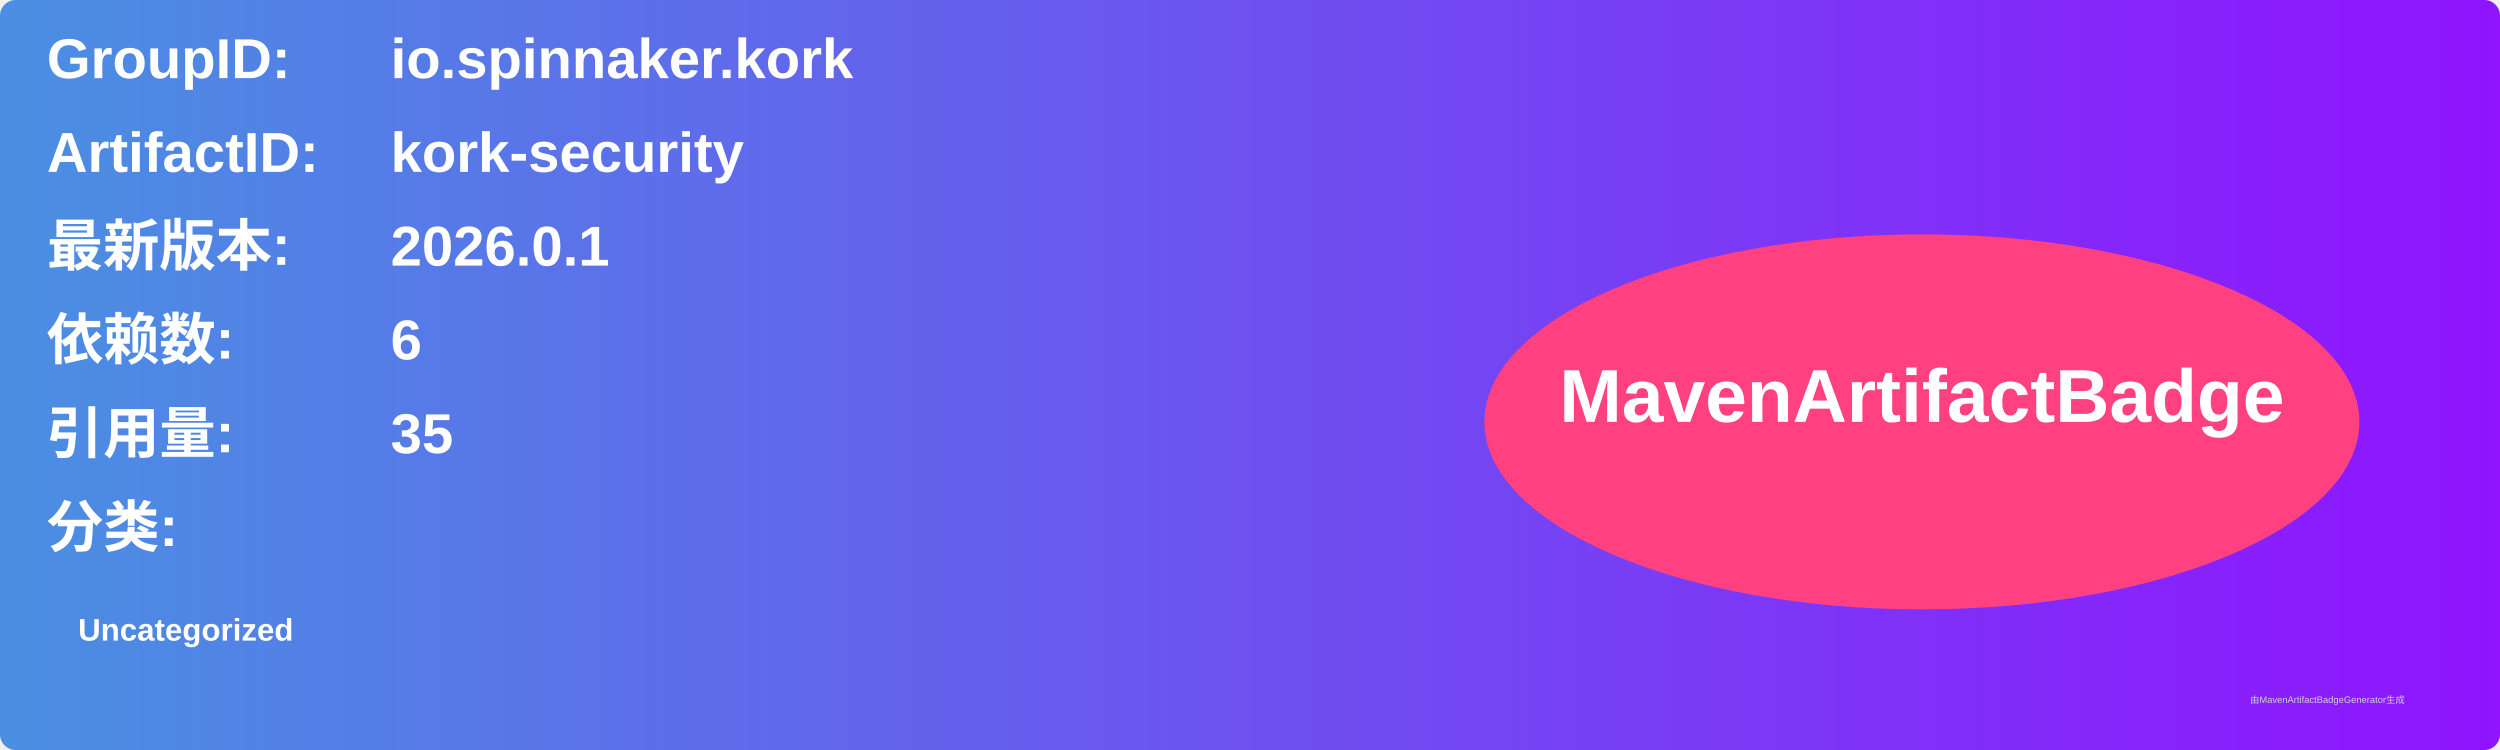
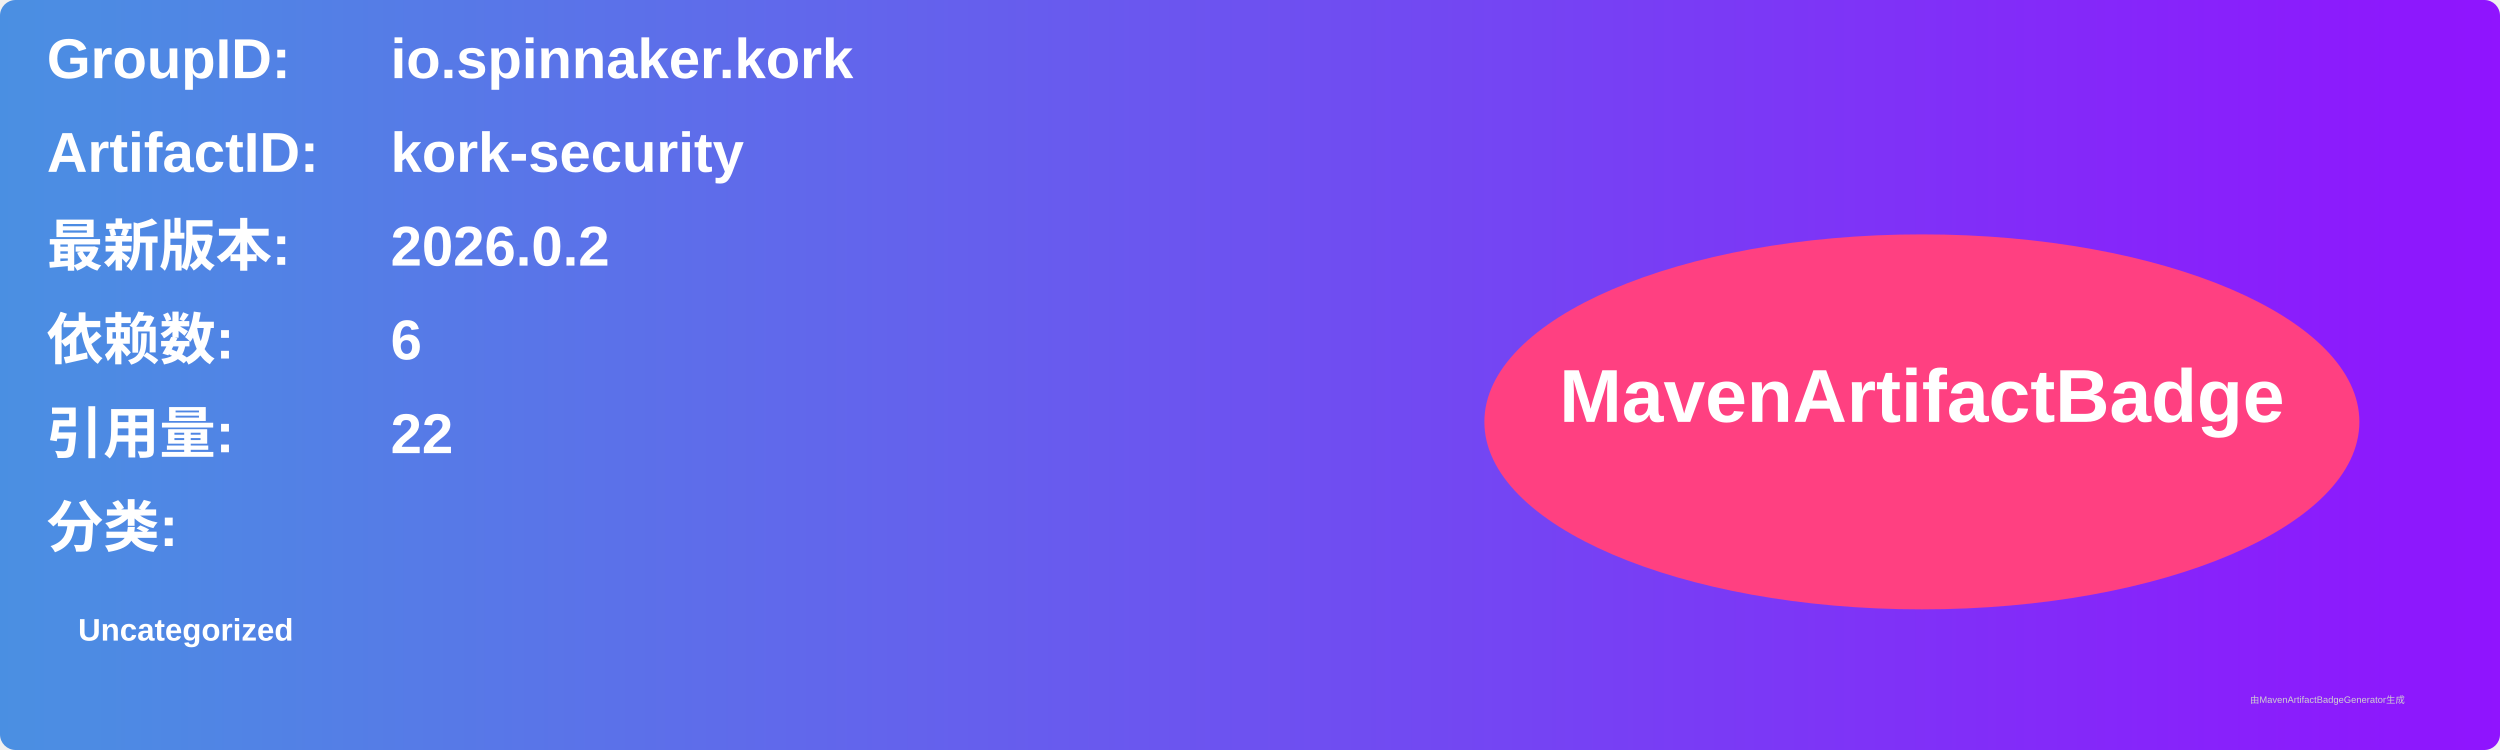
<svg xmlns="http://www.w3.org/2000/svg" width="800" height="240" viewBox="0 0 800 240">
  <linearGradient id="grad" x1="0%" y1="0%" x2="100%" y2="0%">
    <stop offset="0%" stop-color="#4a90e2" />
    <stop offset="100%" stop-color="#9013fe" />
  </linearGradient>
  <rect width="100%" height="100%" rx="5" ry="5" fill="url(#grad)" />
  <g transform="translate(15, 15)">
    <text x="0" y="10" font-family="Arial" font-size="18" fill="white" font-weight="bold" width="260">GroupID:</text>
    <text x="110" y="10" font-family="Arial" font-size="18" fill="white" font-weight="bold" width="460">io.spinnaker.kork</text>
    <text x="0" y="40" font-family="Arial" font-size="18" fill="white" font-weight="bold" width="260">ArtifactID:</text>
    <text x="110" y="40" font-family="Arial" font-size="18" fill="white" font-weight="bold" width="460">kork-security</text>
    <text x="0" y="70" font-family="Arial" font-size="18" fill="white" font-weight="bold">最新版本:</text>
    <text x="110" y="70" font-family="Arial" font-size="18" fill="white" font-weight="bold">
-       <tspan font-weight="bold">2026.0.1</tspan>
+       <tspan font-weight="bold">2026.0.2</tspan>
    </text>
    <text x="0" y="100" font-family="Arial" font-size="18" fill="white" font-weight="bold">依赖数: </text>
    <text x="110" y="100" font-family="Arial" font-size="18" fill="white">
      <tspan font-weight="bold">6</tspan>
    </text>
    <text x="0" y="130" font-family="Arial" font-size="18" fill="white" font-weight="bold">引用量: </text>
    <text x="110" y="130" font-family="Arial" font-size="18" fill="white">
-       <tspan font-weight="bold">35</tspan>
+       <tspan font-weight="bold">22</tspan>
    </text>
    <text x="0" y="160" font-family="Arial" font-size="18" fill="white" font-weight="bold">分类:</text>
    <text x="10" y="190" font-family="Arial" font-size="10" fill="white">
      <tspan font-weight="bold">Uncategorized</tspan>
    </text>
    <ellipse cx="600" cy="120" rx="140" ry="60" fill="#ff4081" />
    <text x="600" y="120" text-anchor="middle" font-family="Arial" font-size="24" fill="white" font-weight="bold">MavenArtifactBadge</text>
  </g>
  <text x="720" y="225" font-family="Arial" font-size="3" fill="#d0d0d0">由MavenArtifactBadgeGenerator生成</text>
</svg>
